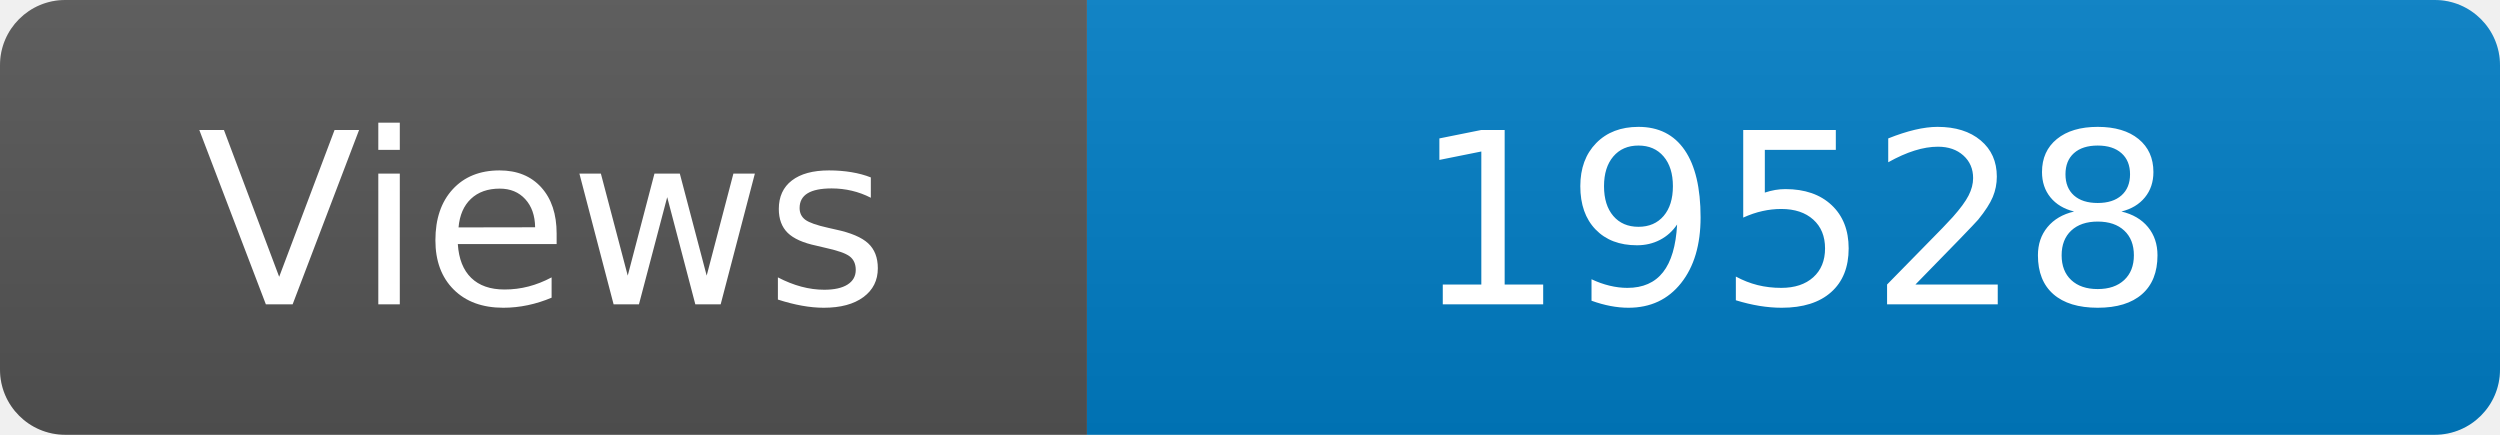
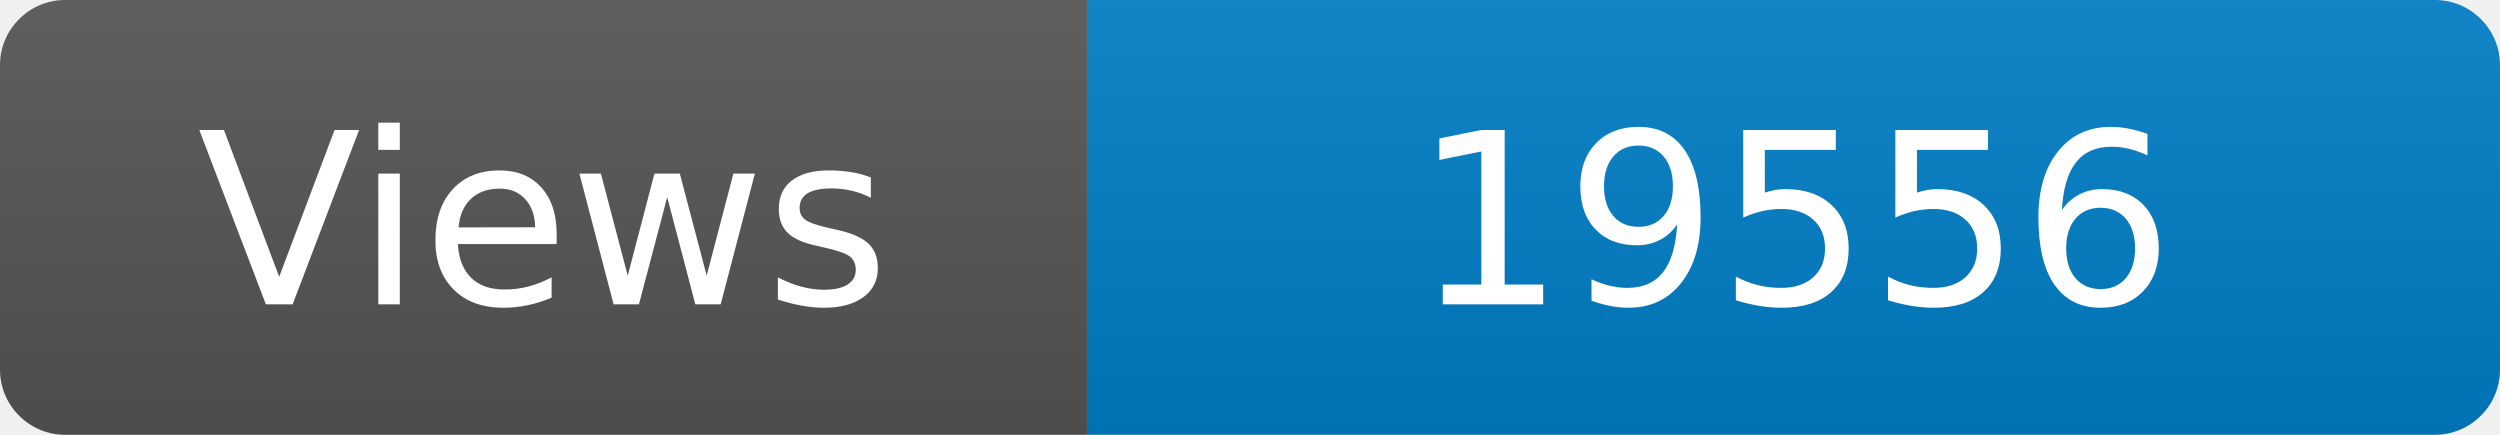
<svg xmlns="http://www.w3.org/2000/svg" width="115" height="20" role="img" aria-label="Maintained?: yes">
  <linearGradient id="s" x2="0" y2="100%">
    <stop offset="0" stop-color="#bbb" stop-opacity=".1" />
    <stop offset="1" stop-opacity=".1" />
  </linearGradient>
  <clipPath id="r">
    <rect width="115" height="20" rx="3" fill="#fff" />
  </clipPath>
  <g clip-path="url(#r)">
    <rect width="50" height="20" fill="#555" />
    <rect x="50" width="160" height="20" fill="#007ec6" />
    <rect width="115" height="20" fill="url(#s)" />
  </g>
  <g fill="#fff" text-anchor="middle" font-family="Verdana,Geneva,DejaVu Sans,sans-serif" font-size="110">
    <text x="250" y="140" transform="scale(.1)" fill="#fff">Views</text>
-     <text x="825" y="140" transform="scale(.1)" fill="#fff">19528</text>
+     <text x="825" y="140" transform="scale(.1)" fill="#fff">19556</text>
  </g>
</svg>
